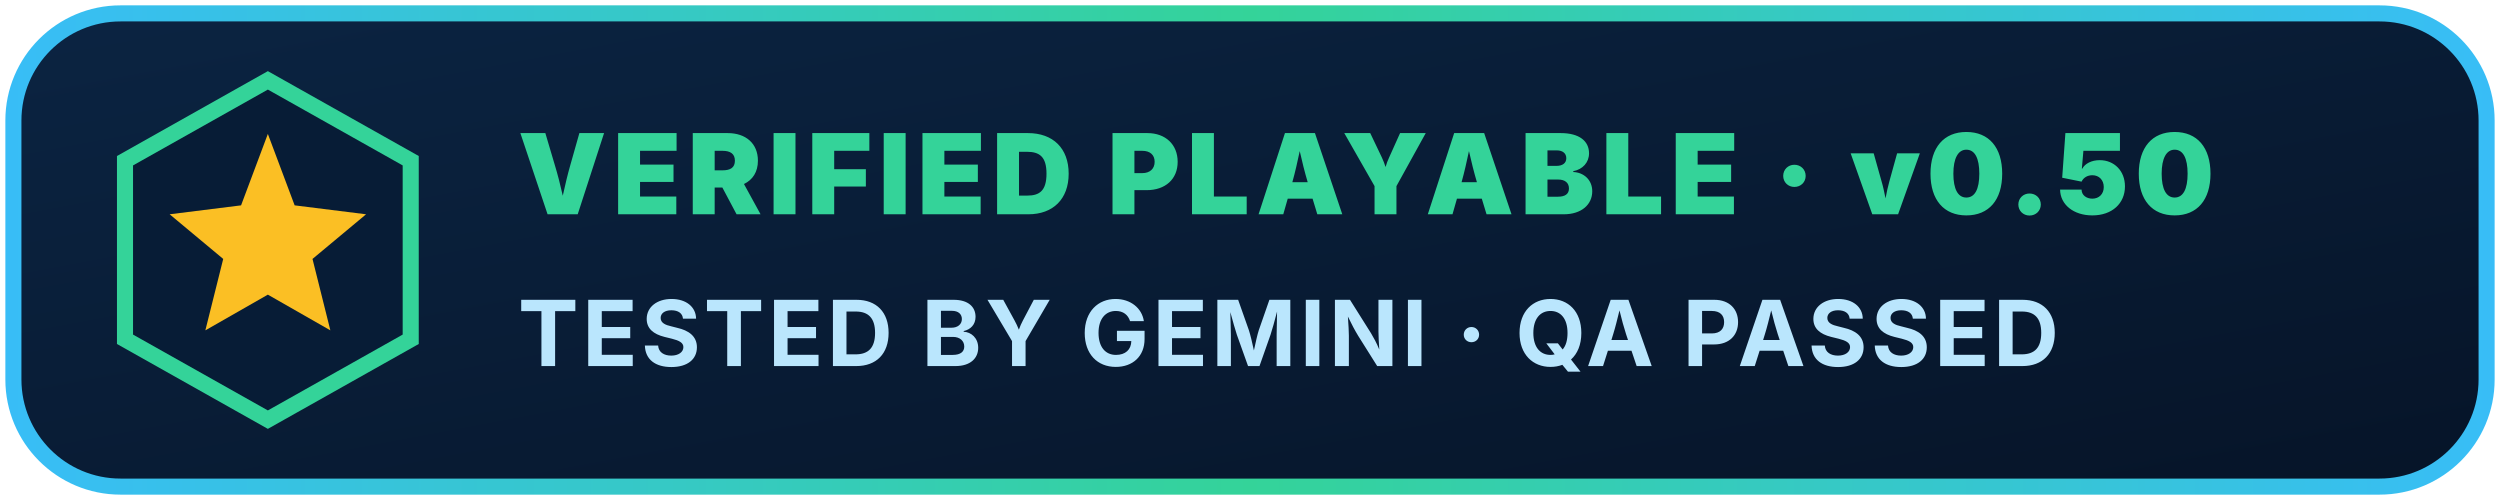
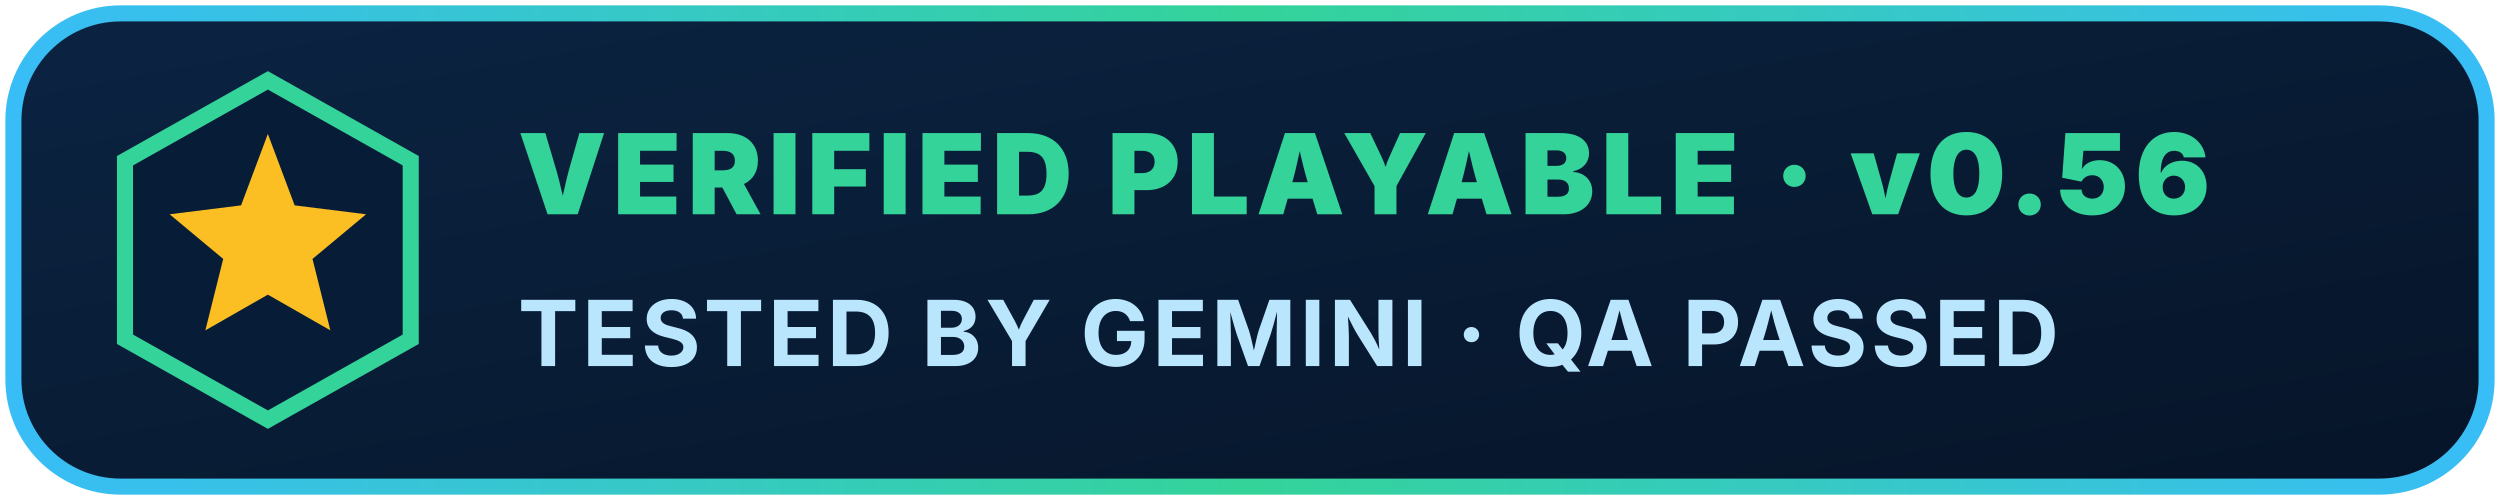
<svg xmlns="http://www.w3.org/2000/svg" viewBox="0 0 280 56" width="280" height="56" role="img" aria-label="NET FORGE Verified Playable - Tested by Gemini QA Passed">
  <defs>
    <linearGradient id="bgb" x1="0" y1="0" x2="1" y2="1">
      <stop offset="0%" stop-color="#0b2442" />
      <stop offset="100%" stop-color="#061428" />
    </linearGradient>
    <linearGradient id="rimb" x1="0" y1="0" x2="1" y2="0">
      <stop offset="0%" stop-color="#38bdf8" />
      <stop offset="50%" stop-color="#34d399" />
      <stop offset="100%" stop-color="#38bdf8" />
    </linearGradient>
  </defs>
  <rect x="1.5" y="1.5" width="277" height="53" rx="12" fill="url(#bgb)" stroke="url(#rimb)" stroke-width="1.8" />
  <polygon points="30,9 46,18 46,38 30,47 14,38 14,18" fill="#071c36" stroke="#34d399" stroke-width="1.8" />
  <polygon points="30,15 33,23 41,24 35,29 37,37 30,33 23,37 25,29 19,24 27,23" fill="#fbbf24" />
-   <text x="58" y="24" font-family="system-ui,-apple-system,sans-serif" font-size="12.5" font-weight="900" fill="#34d399" letter-spacing="0.7">VERIFIED PLAYABLE · v0.50</text>
+   <text x="58" y="24" font-family="system-ui,-apple-system,sans-serif" font-size="12.5" font-weight="900" fill="#34d399" letter-spacing="0.7">VERIFIED PLAYABLE · v0.56</text>
  <text x="58" y="41" font-family="system-ui,-apple-system,sans-serif" font-size="10.2" font-weight="700" fill="#bae6fd" letter-spacing="0.4">TESTED BY GEMINI · QA PASSED</text>
</svg>
